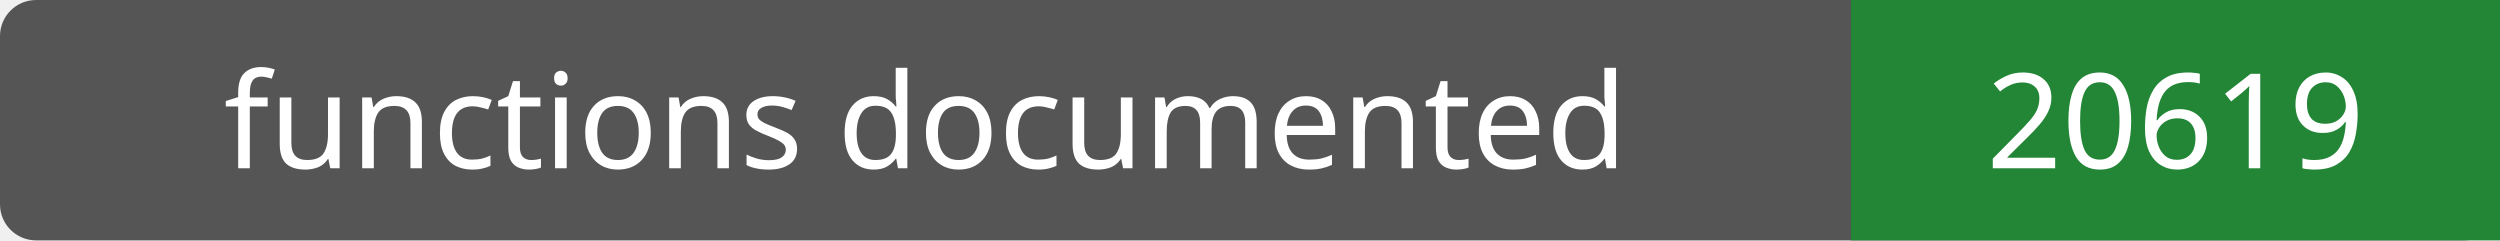
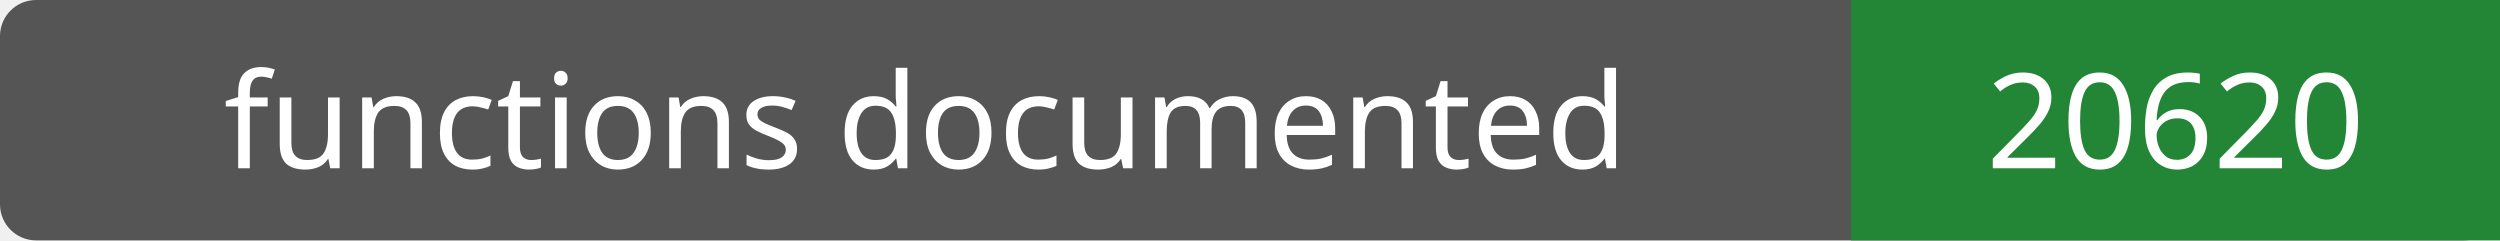
- <svg xmlns="http://www.w3.org/2000/svg" width="208" height="20" role="img" aria-label="functions documented: 20619">
+ <svg xmlns="http://www.w3.org/2000/svg" width="208" height="20" role="img" aria-label="functions documented: 20620">
  <rect width="208" height="20" rx="3" fill="#555" />
  <path fill="#238636" d="M154 0h54v20H154z" />
  <g fill="#fff" text-anchor="middle" font-family="Verdana,sans-serif" font-size="11">
    <text x="77.0" y="14">functions documented</text>
-     <text x="181.0" y="14">20619</text>
+     <text x="181.0" y="14">20620</text>
  </g>
</svg>
